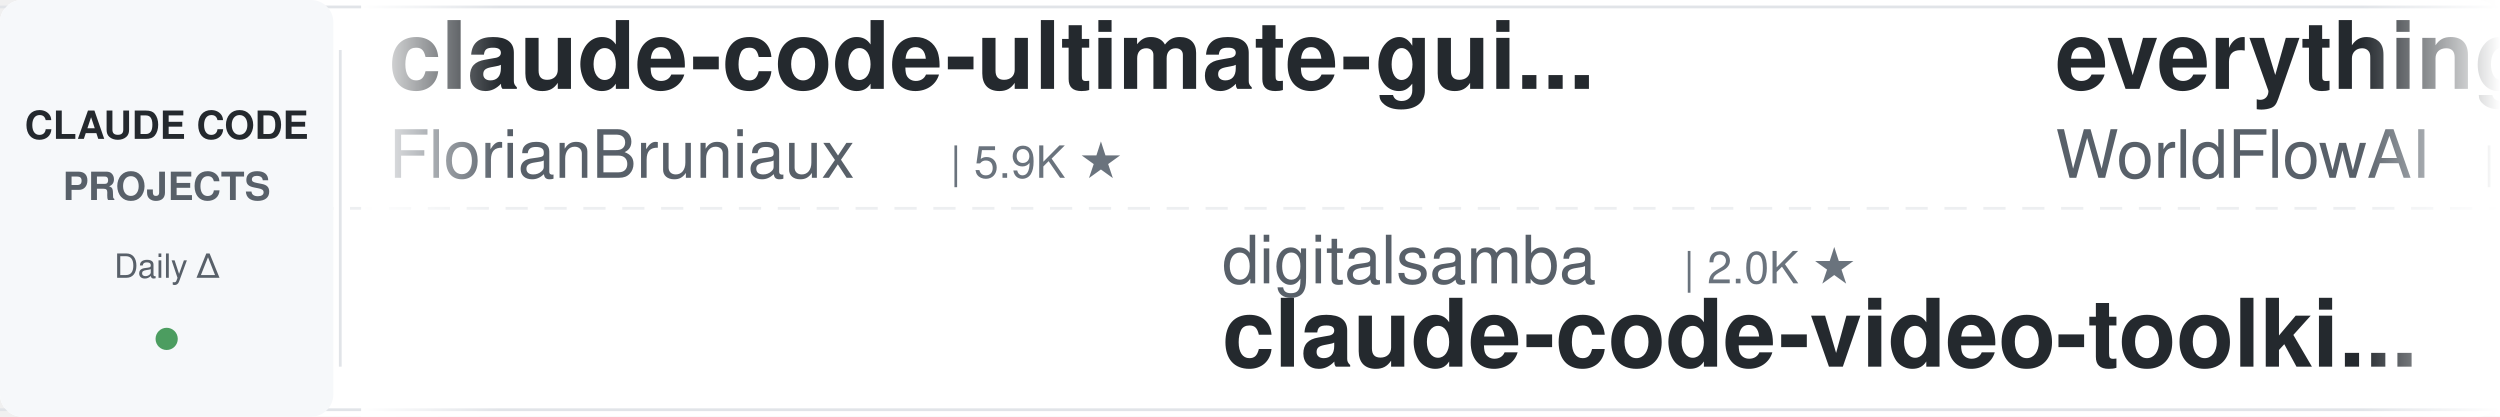
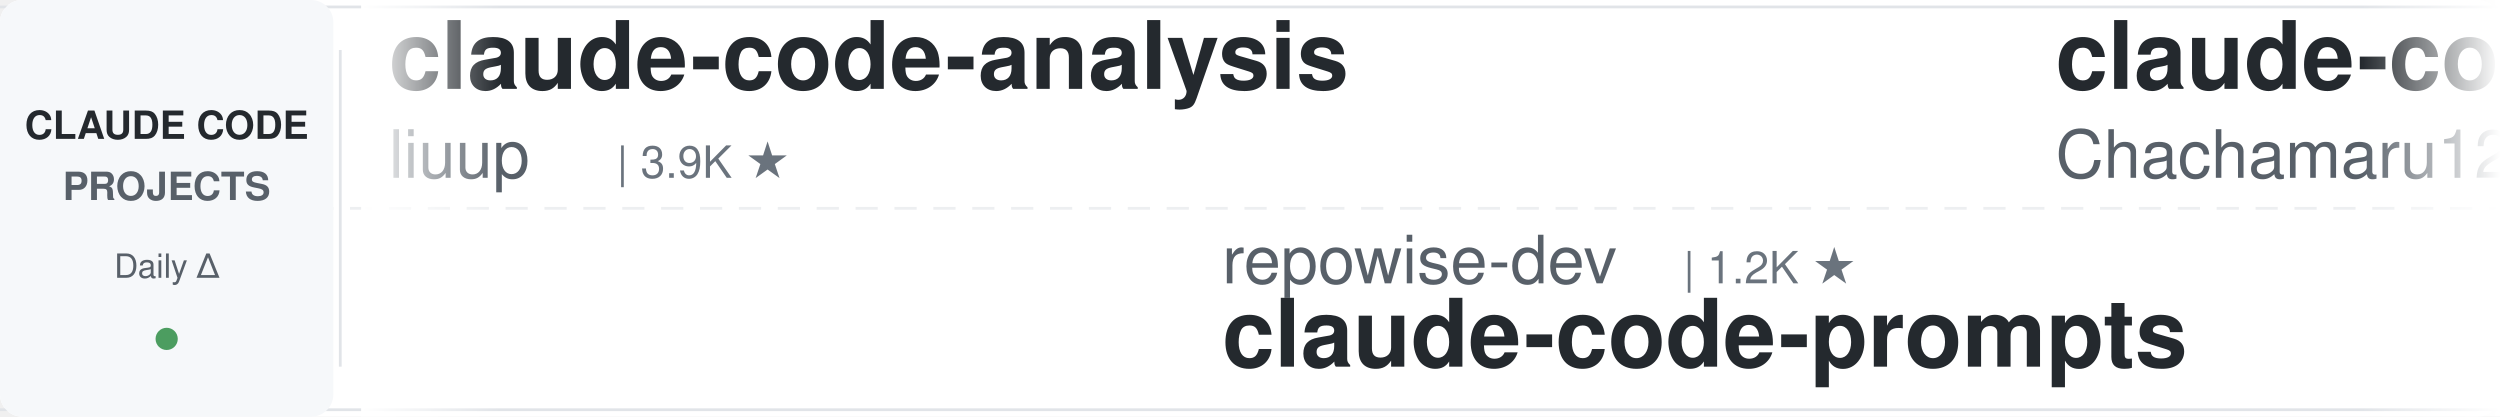
<svg xmlns="http://www.w3.org/2000/svg" width="900" height="150">
  <defs>
    <linearGradient id="leftFade" x1="0%" y1="0%" x2="100%" y2="0%">
      <stop offset="0%" style="stop-color:#ffffff;stop-opacity:1" />
      <stop offset="100%" style="stop-color:#ffffff;stop-opacity:0" />
    </linearGradient>
    <linearGradient id="rightFade" x1="0%" y1="0%" x2="100%" y2="0%">
      <stop offset="0%" style="stop-color:#ffffff;stop-opacity:0" />
      <stop offset="100%" style="stop-color:#ffffff;stop-opacity:1" />
    </linearGradient>
  </defs>
  <rect width="900" height="150" fill="#ffffff" rx="8" />
  <rect x="0" y="2" width="900" height="1" fill="#e1e4e8" />
  <rect x="0" y="147" width="900" height="1" fill="#e1e4e8" />
  <line x1="0" y1="75" x2="900" y2="75" stroke="#e1e4e8" stroke-width="1" stroke-dasharray="8 6" opacity="0.6" />
  <rect x="0" y="0" width="120" height="150" fill="#f6f8fa" rx="8" />
  <text x="60" y="50" font-family="-apple-system, BlinkMacSystemFont, 'Segoe UI', Helvetica, Arial, sans-serif" font-size="14" font-weight="600" fill="#24292e" text-anchor="middle">CLAUDE CODE</text>
  <text x="60" y="72" font-family="-apple-system, BlinkMacSystemFont, 'Segoe UI', Helvetica, Arial, sans-serif" font-size="14" font-weight="600" fill="#586069" text-anchor="middle">PROJECTS</text>
  <text x="60" y="100" font-family="-apple-system, BlinkMacSystemFont, 'Segoe UI', Helvetica, Arial, sans-serif" font-size="12" font-weight="500" fill="#586069" text-anchor="middle">Daily Δ</text>
  <circle cx="60" cy="122" r="4" fill="#22863a" opacity="0.8" />
  <rect x="122" y="18" width="1" height="114" fill="#e1e4e8" />
  <clipPath id="tickerClip">
    <rect x="130" y="0" width="770" height="150" />
  </clipPath>
  <g clip-path="url(#tickerClip)">
    <g id="tickerItems">
      <animateTransform attributeName="transform" attributeType="XML" type="translate" from="0 0" to="-3000 0" dur="54s" repeatCount="indefinite" />
      <g transform="translate(0, 0)">
-         <text x="140" y="32" font-family="-apple-system, BlinkMacSystemFont, 'Segoe UI', Helvetica, Arial, sans-serif" font-size="34" font-weight="600" fill="#24292e">claude-code-ultimate-gui...</text>
-         <text x="140" y="64" font-family="-apple-system, BlinkMacSystemFont, 'Segoe UI', Helvetica, Arial, sans-serif" font-size="24" font-weight="400" fill="#586069">FlorianBruniaux</text>
-         <text x="342" y="64" font-family="-apple-system, BlinkMacSystemFont, 'Segoe UI', Helvetica, Arial, sans-serif" font-size="16" font-weight="500" fill="#6a737d">| 5.9K ★</text>
+         <text x="140" y="32" font-family="-apple-system, BlinkMacSystemFont, 'Segoe UI', Helvetica, Arial, sans-serif" font-size="34" font-weight="600" fill="#24292e">claude-code-analysis</text>
+         <text x="140" y="64" font-family="-apple-system, BlinkMacSystemFont, 'Segoe UI', Helvetica, Arial, sans-serif" font-size="24" font-weight="400" fill="#586069">liuup</text>
+         <text x="222" y="64" font-family="-apple-system, BlinkMacSystemFont, 'Segoe UI', Helvetica, Arial, sans-serif" font-size="16" font-weight="500" fill="#6a737d">| 3.9K ★</text>
      </g>
      <g transform="translate(300, 0)">
-         <text x="140" y="102" font-family="-apple-system, BlinkMacSystemFont, 'Segoe UI', Helvetica, Arial, sans-serif" font-size="24" font-weight="400" fill="#586069">digitalsamba</text>
-         <text x="306" y="102" font-family="-apple-system, BlinkMacSystemFont, 'Segoe UI', Helvetica, Arial, sans-serif" font-size="16" font-weight="500" fill="#6a737d">| 2.0K ★</text>
-         <text x="140" y="132" font-family="-apple-system, BlinkMacSystemFont, 'Segoe UI', Helvetica, Arial, sans-serif" font-size="34" font-weight="600" fill="#24292e">claude-code-video-toolki...</text>
+         <text x="140" y="102" font-family="-apple-system, BlinkMacSystemFont, 'Segoe UI', Helvetica, Arial, sans-serif" font-size="24" font-weight="400" fill="#586069">repowise-dev</text>
+         <text x="306" y="102" font-family="-apple-system, BlinkMacSystemFont, 'Segoe UI', Helvetica, Arial, sans-serif" font-size="16" font-weight="500" fill="#6a737d">| 1.2K ★</text>
+         <text x="140" y="132" font-family="-apple-system, BlinkMacSystemFont, 'Segoe UI', Helvetica, Arial, sans-serif" font-size="34" font-weight="600" fill="#24292e">claude-code-prompts</text>
      </g>
      <g transform="translate(600, 0)">
-         <text x="140" y="32" font-family="-apple-system, BlinkMacSystemFont, 'Segoe UI', Helvetica, Arial, sans-serif" font-size="34" font-weight="600" fill="#24292e">everything-claude-code</text>
-         <text x="140" y="64" font-family="-apple-system, BlinkMacSystemFont, 'Segoe UI', Helvetica, Arial, sans-serif" font-size="24" font-weight="400" fill="#586069">WorldFlowAI</text>
-         <text x="294" y="64" font-family="-apple-system, BlinkMacSystemFont, 'Segoe UI', Helvetica, Arial, sans-serif" font-size="16" font-weight="500" fill="#6a737d">| 1.9K ★</text>
+         <text x="140" y="32" font-family="-apple-system, BlinkMacSystemFont, 'Segoe UI', Helvetica, Arial, sans-serif" font-size="34" font-weight="600" fill="#24292e">claude-code-harness</text>
+         <text x="140" y="64" font-family="-apple-system, BlinkMacSystemFont, 'Segoe UI', Helvetica, Arial, sans-serif" font-size="24" font-weight="400" fill="#586069">Chachamaru127</text>
+         <text x="318" y="64" font-family="-apple-system, BlinkMacSystemFont, 'Segoe UI', Helvetica, Arial, sans-serif" font-size="16" font-weight="500" fill="#6a737d">| 3.1K ★</text>
      </g>
      <g transform="translate(900, 0)">
-         <text x="140" y="102" font-family="-apple-system, BlinkMacSystemFont, 'Segoe UI', Helvetica, Arial, sans-serif" font-size="24" font-weight="400" fill="#586069">nicedreamzapp</text>
-         <text x="318" y="102" font-family="-apple-system, BlinkMacSystemFont, 'Segoe UI', Helvetica, Arial, sans-serif" font-size="16" font-weight="500" fill="#6a737d">| 3.3K ★</text>
-         <text x="140" y="132" font-family="-apple-system, BlinkMacSystemFont, 'Segoe UI', Helvetica, Arial, sans-serif" font-size="34" font-weight="600" fill="#24292e">claude-code-local</text>
+         <text x="140" y="102" font-family="-apple-system, BlinkMacSystemFont, 'Segoe UI', Helvetica, Arial, sans-serif" font-size="24" font-weight="400" fill="#586069">disler</text>
+         <text x="234" y="102" font-family="-apple-system, BlinkMacSystemFont, 'Segoe UI', Helvetica, Arial, sans-serif" font-size="16" font-weight="500" fill="#6a737d">| 3.9K ★</text>
+         <text x="140" y="132" font-family="-apple-system, BlinkMacSystemFont, 'Segoe UI', Helvetica, Arial, sans-serif" font-size="34" font-weight="600" fill="#24292e">claude-code-hooks-master...</text>
      </g>
      <g transform="translate(1200, 0)">
-         <text x="140" y="32" font-family="-apple-system, BlinkMacSystemFont, 'Segoe UI', Helvetica, Arial, sans-serif" font-size="34" font-weight="600" fill="#24292e">claude-code-infrastructu...</text>
-         <text x="140" y="64" font-family="-apple-system, BlinkMacSystemFont, 'Segoe UI', Helvetica, Arial, sans-serif" font-size="24" font-weight="400" fill="#586069">diet103</text>
-         <text x="246" y="64" font-family="-apple-system, BlinkMacSystemFont, 'Segoe UI', Helvetica, Arial, sans-serif" font-size="16" font-weight="500" fill="#6a737d">| 10.0K ★</text>
+         <text x="140" y="32" font-family="-apple-system, BlinkMacSystemFont, 'Segoe UI', Helvetica, Arial, sans-serif" font-size="34" font-weight="600" fill="#24292e">claude-code-cheat-sheet</text>
+         <text x="140" y="64" font-family="-apple-system, BlinkMacSystemFont, 'Segoe UI', Helvetica, Arial, sans-serif" font-size="24" font-weight="400" fill="#586069">Njengah</text>
+         <text x="246" y="64" font-family="-apple-system, BlinkMacSystemFont, 'Segoe UI', Helvetica, Arial, sans-serif" font-size="16" font-weight="500" fill="#6a737d">| 1.9K ★</text>
      </g>
      <g transform="translate(1500, 0)">
-         <text x="140" y="102" font-family="-apple-system, BlinkMacSystemFont, 'Segoe UI', Helvetica, Arial, sans-serif" font-size="24" font-weight="400" fill="#586069">multica-ai</text>
-         <text x="282" y="102" font-family="-apple-system, BlinkMacSystemFont, 'Segoe UI', Helvetica, Arial, sans-serif" font-size="16" font-weight="500" fill="#6a737d">| 209.4K ★</text>
-         <text x="140" y="132" font-family="-apple-system, BlinkMacSystemFont, 'Segoe UI', Helvetica, Arial, sans-serif" font-size="34" font-weight="600" fill="#24292e">andrej-karpathy-skills</text>
+         <text x="140" y="102" font-family="-apple-system, BlinkMacSystemFont, 'Segoe UI', Helvetica, Arial, sans-serif" font-size="24" font-weight="400" fill="#586069">davila7</text>
+         <text x="246" y="102" font-family="-apple-system, BlinkMacSystemFont, 'Segoe UI', Helvetica, Arial, sans-serif" font-size="16" font-weight="500" fill="#6a737d">| 30.5K ★</text>
+         <text x="140" y="132" font-family="-apple-system, BlinkMacSystemFont, 'Segoe UI', Helvetica, Arial, sans-serif" font-size="34" font-weight="600" fill="#24292e">claude-code-templates</text>
      </g>
      <g transform="translate(1800, 0)">
+         <text x="140" y="32" font-family="-apple-system, BlinkMacSystemFont, 'Segoe UI', Helvetica, Arial, sans-serif" font-size="34" font-weight="600" fill="#24292e">claude-code-guide</text>
+         <text x="140" y="64" font-family="-apple-system, BlinkMacSystemFont, 'Segoe UI', Helvetica, Arial, sans-serif" font-size="24" font-weight="400" fill="#586069">zebbern</text>
+         <text x="246" y="64" font-family="-apple-system, BlinkMacSystemFont, 'Segoe UI', Helvetica, Arial, sans-serif" font-size="16" font-weight="500" fill="#6a737d">| 4.6K ★</text>
+       </g>
+       <g transform="translate(2100, 0)">
+         <text x="140" y="102" font-family="-apple-system, BlinkMacSystemFont, 'Segoe UI', Helvetica, Arial, sans-serif" font-size="24" font-weight="400" fill="#586069">shareAI-lab</text>
+         <text x="294" y="102" font-family="-apple-system, BlinkMacSystemFont, 'Segoe UI', Helvetica, Arial, sans-serif" font-size="16" font-weight="500" fill="#6a737d">| 75.8K ★</text>
+         <text x="140" y="132" font-family="-apple-system, BlinkMacSystemFont, 'Segoe UI', Helvetica, Arial, sans-serif" font-size="34" font-weight="600" fill="#24292e">learn-claude-code</text>
+       </g>
+       <g transform="translate(2400, 0)">
        <text x="140" y="32" font-family="-apple-system, BlinkMacSystemFont, 'Segoe UI', Helvetica, Arial, sans-serif" font-size="34" font-weight="600" fill="#24292e">claude-code-best-practic...</text>
        <text x="140" y="64" font-family="-apple-system, BlinkMacSystemFont, 'Segoe UI', Helvetica, Arial, sans-serif" font-size="24" font-weight="400" fill="#586069">shanraisshan</text>
        <text x="306" y="64" font-family="-apple-system, BlinkMacSystemFont, 'Segoe UI', Helvetica, Arial, sans-serif" font-size="16" font-weight="500" fill="#6a737d">| 65.5K ★</text>
      </g>
-       <g transform="translate(2100, 0)">
-         <text x="140" y="102" font-family="-apple-system, BlinkMacSystemFont, 'Segoe UI', Helvetica, Arial, sans-serif" font-size="24" font-weight="400" fill="#586069">RichardAtCT</text>
-         <text x="294" y="102" font-family="-apple-system, BlinkMacSystemFont, 'Segoe UI', Helvetica, Arial, sans-serif" font-size="16" font-weight="500" fill="#6a737d">| 2.8K ★</text>
-         <text x="140" y="132" font-family="-apple-system, BlinkMacSystemFont, 'Segoe UI', Helvetica, Arial, sans-serif" font-size="34" font-weight="600" fill="#24292e">claude-code-telegram</text>
-       </g>
-       <g transform="translate(2400, 0)">
-         <text x="140" y="32" font-family="-apple-system, BlinkMacSystemFont, 'Segoe UI', Helvetica, Arial, sans-serif" font-size="34" font-weight="600" fill="#24292e">claude-code-system-promp...</text>
-         <text x="140" y="64" font-family="-apple-system, BlinkMacSystemFont, 'Segoe UI', Helvetica, Arial, sans-serif" font-size="24" font-weight="400" fill="#586069">Piebald-AI</text>
-         <text x="282" y="64" font-family="-apple-system, BlinkMacSystemFont, 'Segoe UI', Helvetica, Arial, sans-serif" font-size="16" font-weight="500" fill="#6a737d">| 12.5K ★</text>
-       </g>
      <g transform="translate(2700, 0)">
-         <text x="140" y="102" font-family="-apple-system, BlinkMacSystemFont, 'Segoe UI', Helvetica, Arial, sans-serif" font-size="24" font-weight="400" fill="#586069">Windy3f3f3f3f</text>
-         <text x="318" y="102" font-family="-apple-system, BlinkMacSystemFont, 'Segoe UI', Helvetica, Arial, sans-serif" font-size="16" font-weight="500" fill="#6a737d">| 2.6K ★</text>
-         <text x="140" y="132" font-family="-apple-system, BlinkMacSystemFont, 'Segoe UI', Helvetica, Arial, sans-serif" font-size="34" font-weight="600" fill="#24292e">claude-code-from-scratch</text>
+         <text x="140" y="102" font-family="-apple-system, BlinkMacSystemFont, 'Segoe UI', Helvetica, Arial, sans-serif" font-size="24" font-weight="400" fill="#586069">oboard</text>
+         <text x="234" y="102" font-family="-apple-system, BlinkMacSystemFont, 'Segoe UI', Helvetica, Arial, sans-serif" font-size="16" font-weight="500" fill="#6a737d">| 3.3K ★</text>
+         <text x="140" y="132" font-family="-apple-system, BlinkMacSystemFont, 'Segoe UI', Helvetica, Arial, sans-serif" font-size="34" font-weight="600" fill="#24292e">claude-code-rev</text>
      </g>
      <g transform="translate(3000, 0)">
-         <text x="140" y="32" font-family="-apple-system, BlinkMacSystemFont, 'Segoe UI', Helvetica, Arial, sans-serif" font-size="34" font-weight="600" fill="#24292e">claude-code-ultimate-gui...</text>
-         <text x="140" y="64" font-family="-apple-system, BlinkMacSystemFont, 'Segoe UI', Helvetica, Arial, sans-serif" font-size="24" font-weight="400" fill="#586069">FlorianBruniaux</text>
-         <text x="342" y="64" font-family="-apple-system, BlinkMacSystemFont, 'Segoe UI', Helvetica, Arial, sans-serif" font-size="16" font-weight="500" fill="#6a737d">| 5.9K ★</text>
+         <text x="140" y="32" font-family="-apple-system, BlinkMacSystemFont, 'Segoe UI', Helvetica, Arial, sans-serif" font-size="34" font-weight="600" fill="#24292e">claude-code-analysis</text>
+         <text x="140" y="64" font-family="-apple-system, BlinkMacSystemFont, 'Segoe UI', Helvetica, Arial, sans-serif" font-size="24" font-weight="400" fill="#586069">liuup</text>
+         <text x="222" y="64" font-family="-apple-system, BlinkMacSystemFont, 'Segoe UI', Helvetica, Arial, sans-serif" font-size="16" font-weight="500" fill="#6a737d">| 3.9K ★</text>
      </g>
      <g transform="translate(3300, 0)">
-         <text x="140" y="102" font-family="-apple-system, BlinkMacSystemFont, 'Segoe UI', Helvetica, Arial, sans-serif" font-size="24" font-weight="400" fill="#586069">digitalsamba</text>
-         <text x="306" y="102" font-family="-apple-system, BlinkMacSystemFont, 'Segoe UI', Helvetica, Arial, sans-serif" font-size="16" font-weight="500" fill="#6a737d">| 2.0K ★</text>
-         <text x="140" y="132" font-family="-apple-system, BlinkMacSystemFont, 'Segoe UI', Helvetica, Arial, sans-serif" font-size="34" font-weight="600" fill="#24292e">claude-code-video-toolki...</text>
+         <text x="140" y="102" font-family="-apple-system, BlinkMacSystemFont, 'Segoe UI', Helvetica, Arial, sans-serif" font-size="24" font-weight="400" fill="#586069">repowise-dev</text>
+         <text x="306" y="102" font-family="-apple-system, BlinkMacSystemFont, 'Segoe UI', Helvetica, Arial, sans-serif" font-size="16" font-weight="500" fill="#6a737d">| 1.2K ★</text>
+         <text x="140" y="132" font-family="-apple-system, BlinkMacSystemFont, 'Segoe UI', Helvetica, Arial, sans-serif" font-size="34" font-weight="600" fill="#24292e">claude-code-prompts</text>
      </g>
      <g transform="translate(3600, 0)">
-         <text x="140" y="32" font-family="-apple-system, BlinkMacSystemFont, 'Segoe UI', Helvetica, Arial, sans-serif" font-size="34" font-weight="600" fill="#24292e">everything-claude-code</text>
-         <text x="140" y="64" font-family="-apple-system, BlinkMacSystemFont, 'Segoe UI', Helvetica, Arial, sans-serif" font-size="24" font-weight="400" fill="#586069">WorldFlowAI</text>
-         <text x="294" y="64" font-family="-apple-system, BlinkMacSystemFont, 'Segoe UI', Helvetica, Arial, sans-serif" font-size="16" font-weight="500" fill="#6a737d">| 1.9K ★</text>
+         <text x="140" y="32" font-family="-apple-system, BlinkMacSystemFont, 'Segoe UI', Helvetica, Arial, sans-serif" font-size="34" font-weight="600" fill="#24292e">claude-code-harness</text>
+         <text x="140" y="64" font-family="-apple-system, BlinkMacSystemFont, 'Segoe UI', Helvetica, Arial, sans-serif" font-size="24" font-weight="400" fill="#586069">Chachamaru127</text>
+         <text x="318" y="64" font-family="-apple-system, BlinkMacSystemFont, 'Segoe UI', Helvetica, Arial, sans-serif" font-size="16" font-weight="500" fill="#6a737d">| 3.1K ★</text>
      </g>
      <g transform="translate(3900, 0)">
-         <text x="140" y="102" font-family="-apple-system, BlinkMacSystemFont, 'Segoe UI', Helvetica, Arial, sans-serif" font-size="24" font-weight="400" fill="#586069">nicedreamzapp</text>
-         <text x="318" y="102" font-family="-apple-system, BlinkMacSystemFont, 'Segoe UI', Helvetica, Arial, sans-serif" font-size="16" font-weight="500" fill="#6a737d">| 3.3K ★</text>
-         <text x="140" y="132" font-family="-apple-system, BlinkMacSystemFont, 'Segoe UI', Helvetica, Arial, sans-serif" font-size="34" font-weight="600" fill="#24292e">claude-code-local</text>
+         <text x="140" y="102" font-family="-apple-system, BlinkMacSystemFont, 'Segoe UI', Helvetica, Arial, sans-serif" font-size="24" font-weight="400" fill="#586069">disler</text>
+         <text x="234" y="102" font-family="-apple-system, BlinkMacSystemFont, 'Segoe UI', Helvetica, Arial, sans-serif" font-size="16" font-weight="500" fill="#6a737d">| 3.9K ★</text>
+         <text x="140" y="132" font-family="-apple-system, BlinkMacSystemFont, 'Segoe UI', Helvetica, Arial, sans-serif" font-size="34" font-weight="600" fill="#24292e">claude-code-hooks-master...</text>
      </g>
    </g>
  </g>
  <rect x="130" y="0" width="50" height="150" fill="url(#leftFade)" />
  <rect x="850" y="0" width="50" height="150" fill="url(#rightFade)" />
</svg>
